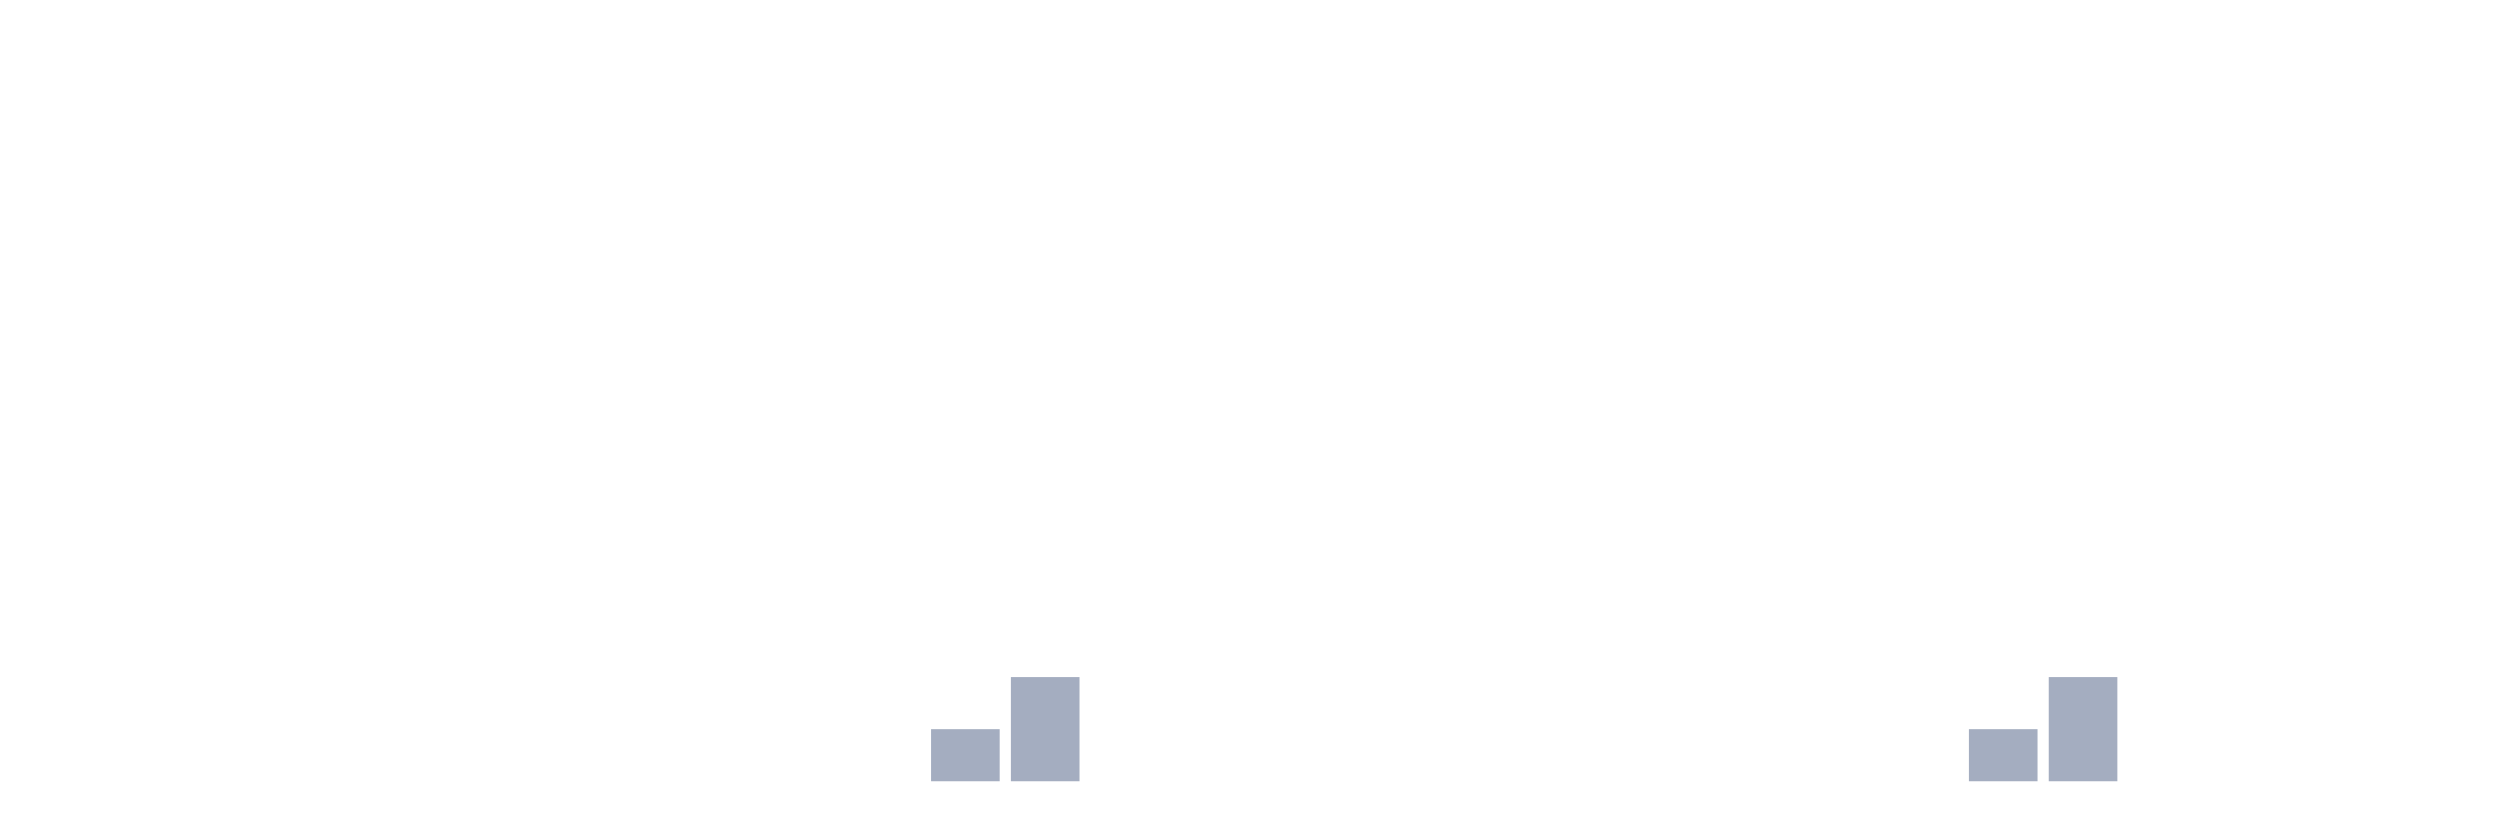
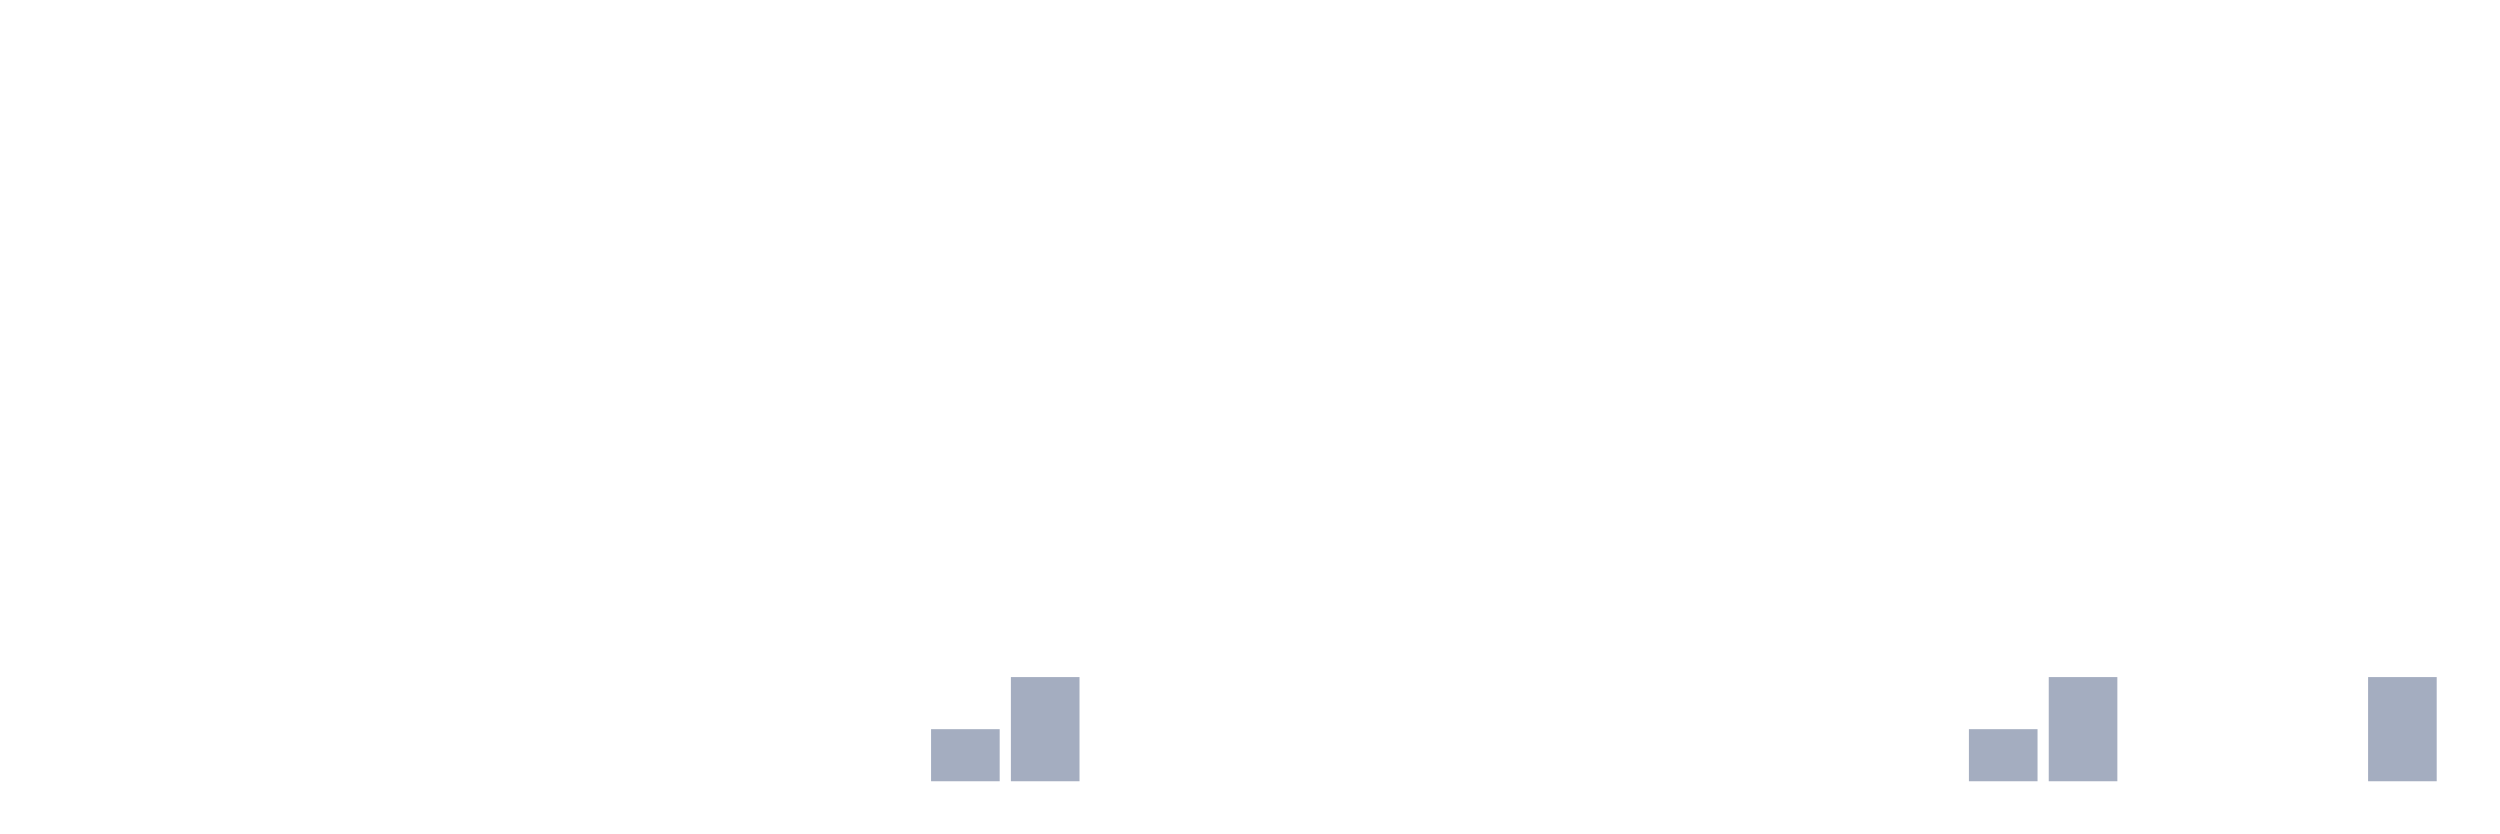
<svg xmlns="http://www.w3.org/2000/svg" viewBox="0 0 480 160">
  <g transform="translate(10,10)">
    <rect class="bar" x="0.153" width="13.175" y="140" height="0" fill="rgb(164,173,192)" />
    <rect class="bar" x="15.482" width="13.175" y="140" height="0" fill="rgb(164,173,192)" />
    <rect class="bar" x="30.81" width="13.175" y="140" height="0" fill="rgb(164,173,192)" />
    <rect class="bar" x="46.138" width="13.175" y="140" height="0" fill="rgb(164,173,192)" />
    <rect class="bar" x="61.466" width="13.175" y="140" height="0" fill="rgb(164,173,192)" />
    <rect class="bar" x="76.794" width="13.175" y="140" height="0" fill="rgb(164,173,192)" />
    <rect class="bar" x="92.123" width="13.175" y="140" height="0" fill="rgb(164,173,192)" />
    <rect class="bar" x="107.451" width="13.175" y="140" height="0" fill="rgb(164,173,192)" />
    <rect class="bar" x="122.779" width="13.175" y="140" height="0" fill="rgb(164,173,192)" />
    <rect class="bar" x="138.107" width="13.175" y="140" height="0" fill="rgb(164,173,192)" />
    <rect class="bar" x="153.436" width="13.175" y="140" height="0" fill="rgb(164,173,192)" />
    <rect class="bar" x="168.764" width="13.175" y="130" height="10" fill="rgb(164,173,192)" />
    <rect class="bar" x="184.092" width="13.175" y="120" height="20" fill="rgb(164,173,192)" />
    <rect class="bar" x="199.42" width="13.175" y="140" height="0" fill="rgb(164,173,192)" />
    <rect class="bar" x="214.748" width="13.175" y="140" height="0" fill="rgb(164,173,192)" />
    <rect class="bar" x="230.077" width="13.175" y="140" height="0" fill="rgb(164,173,192)" />
    <rect class="bar" x="245.405" width="13.175" y="140" height="0" fill="rgb(164,173,192)" />
    <rect class="bar" x="260.733" width="13.175" y="140" height="0" fill="rgb(164,173,192)" />
    <rect class="bar" x="276.061" width="13.175" y="140" height="0" fill="rgb(164,173,192)" />
    <rect class="bar" x="291.39" width="13.175" y="140" height="0" fill="rgb(164,173,192)" />
    <rect class="bar" x="306.718" width="13.175" y="140" height="0" fill="rgb(164,173,192)" />
    <rect class="bar" x="322.046" width="13.175" y="140" height="0" fill="rgb(164,173,192)" />
    <rect class="bar" x="337.374" width="13.175" y="140" height="0" fill="rgb(164,173,192)" />
    <rect class="bar" x="352.702" width="13.175" y="140" height="0" fill="rgb(164,173,192)" />
    <rect class="bar" x="368.031" width="13.175" y="130" height="10" fill="rgb(164,173,192)" />
    <rect class="bar" x="383.359" width="13.175" y="120" height="20" fill="rgb(164,173,192)" />
    <rect class="bar" x="398.687" width="13.175" y="140" height="0" fill="rgb(164,173,192)" />
    <rect class="bar" x="414.015" width="13.175" y="140" height="0" fill="rgb(164,173,192)" />
    <rect class="bar" x="429.344" width="13.175" y="140" height="0" fill="rgb(164,173,192)" />
-     <rect class="bar" x="444.672" width="13.175" y="140" height="0" fill="rgb(164,173,192)" />
+     <rect class="bar" x="444.672" width="13.175" y="120" height="20" fill="rgb(164,173,192)" />
  </g>
</svg>
